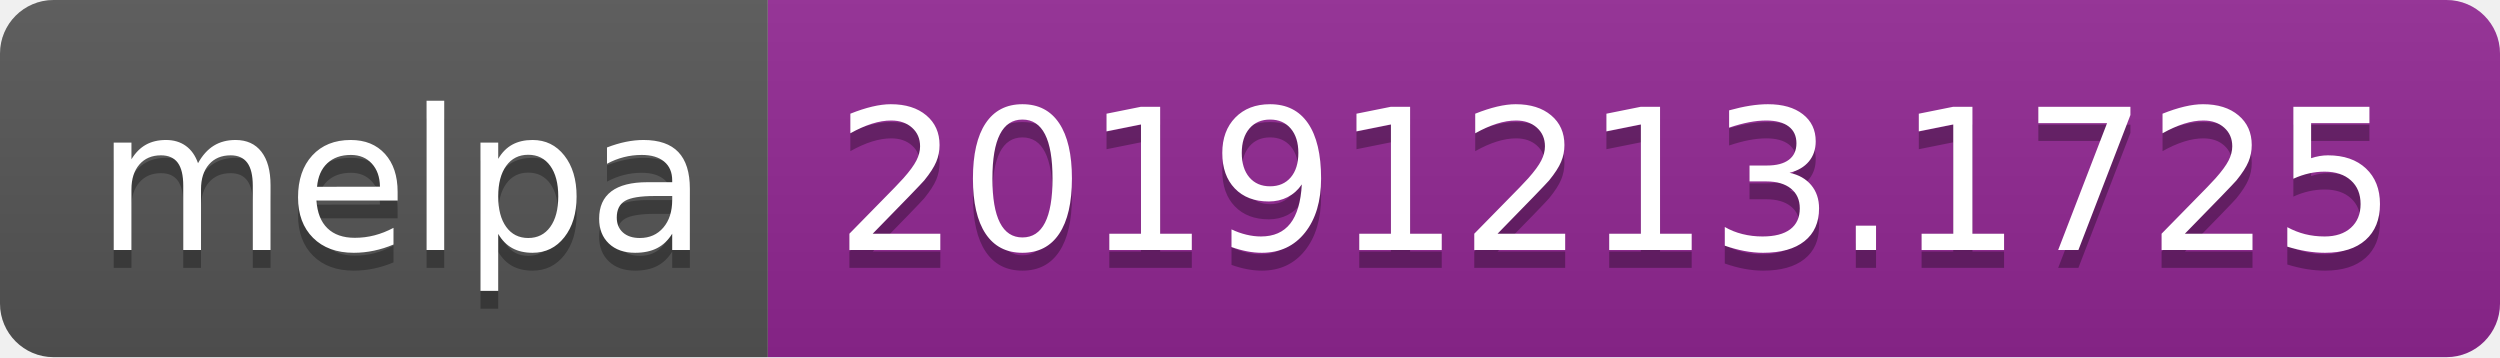
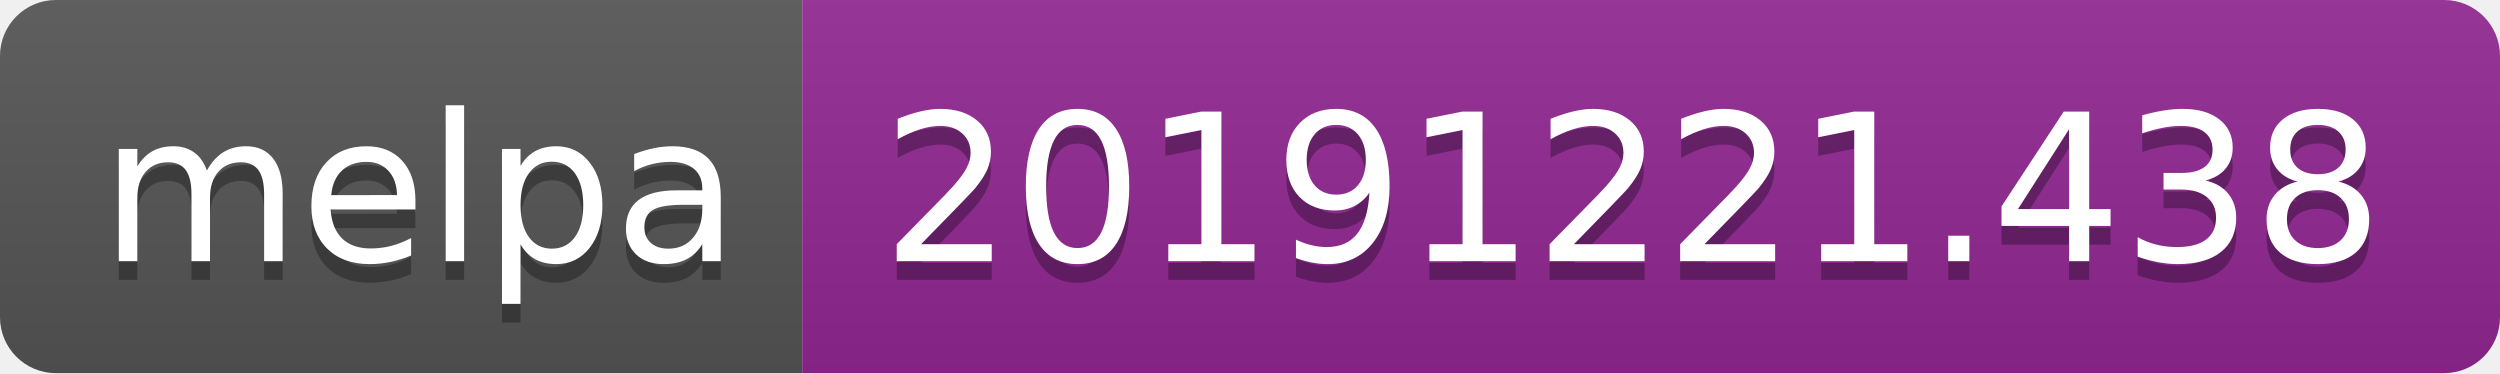
- <svg xmlns="http://www.w3.org/2000/svg" width="140" height="20">
+ <svg xmlns="http://www.w3.org/2000/svg" width="134" height="20">
  <linearGradient id="b" x2="0" y2="100%">
    <stop offset="0" stop-color="#bbb" stop-opacity=".1" />
    <stop offset="1" stop-opacity=".1" />
  </linearGradient>
  <clipPath id="a">
-     <rect width="140" height="20" rx="3" fill="#fff" />
+     <rect width="134" height="20" rx="3" fill="#fff" />
  </clipPath>
  <g clip-path="url(#a)">
    <path fill="#555" d="M0 0h43v20H0z" />
-     <path fill="#922793" d="M43 0h97v20H43z" />
-     <path fill="url(#b)" d="M0 0h140v20H0z" />
+     <path fill="#922793" d="M43 0h91v20H43z" />
+     <path fill="url(#b)" d="M0 0h134v20H0z" />
  </g>
  <g fill="#fff" text-anchor="middle" font-family="DejaVu Sans,Verdana,Geneva,sans-serif" font-size="110">
    <text x="225" y="150" fill="#010101" fill-opacity=".3" transform="scale(.1)" textLength="330">melpa</text>
    <text x="225" y="140" transform="scale(.1)" textLength="330">melpa</text>
-     <text x="905" y="150" fill="#010101" fill-opacity=".3" transform="scale(.1)" textLength="870">20191213.1725</text>
-     <text x="905" y="140" transform="scale(.1)" textLength="870">20191213.1725</text>
+     <text x="875" y="150" fill="#010101" fill-opacity=".3" transform="scale(.1)" textLength="810">20191221.438</text>
+     <text x="875" y="140" transform="scale(.1)" textLength="810">20191221.438</text>
  </g>
</svg>
